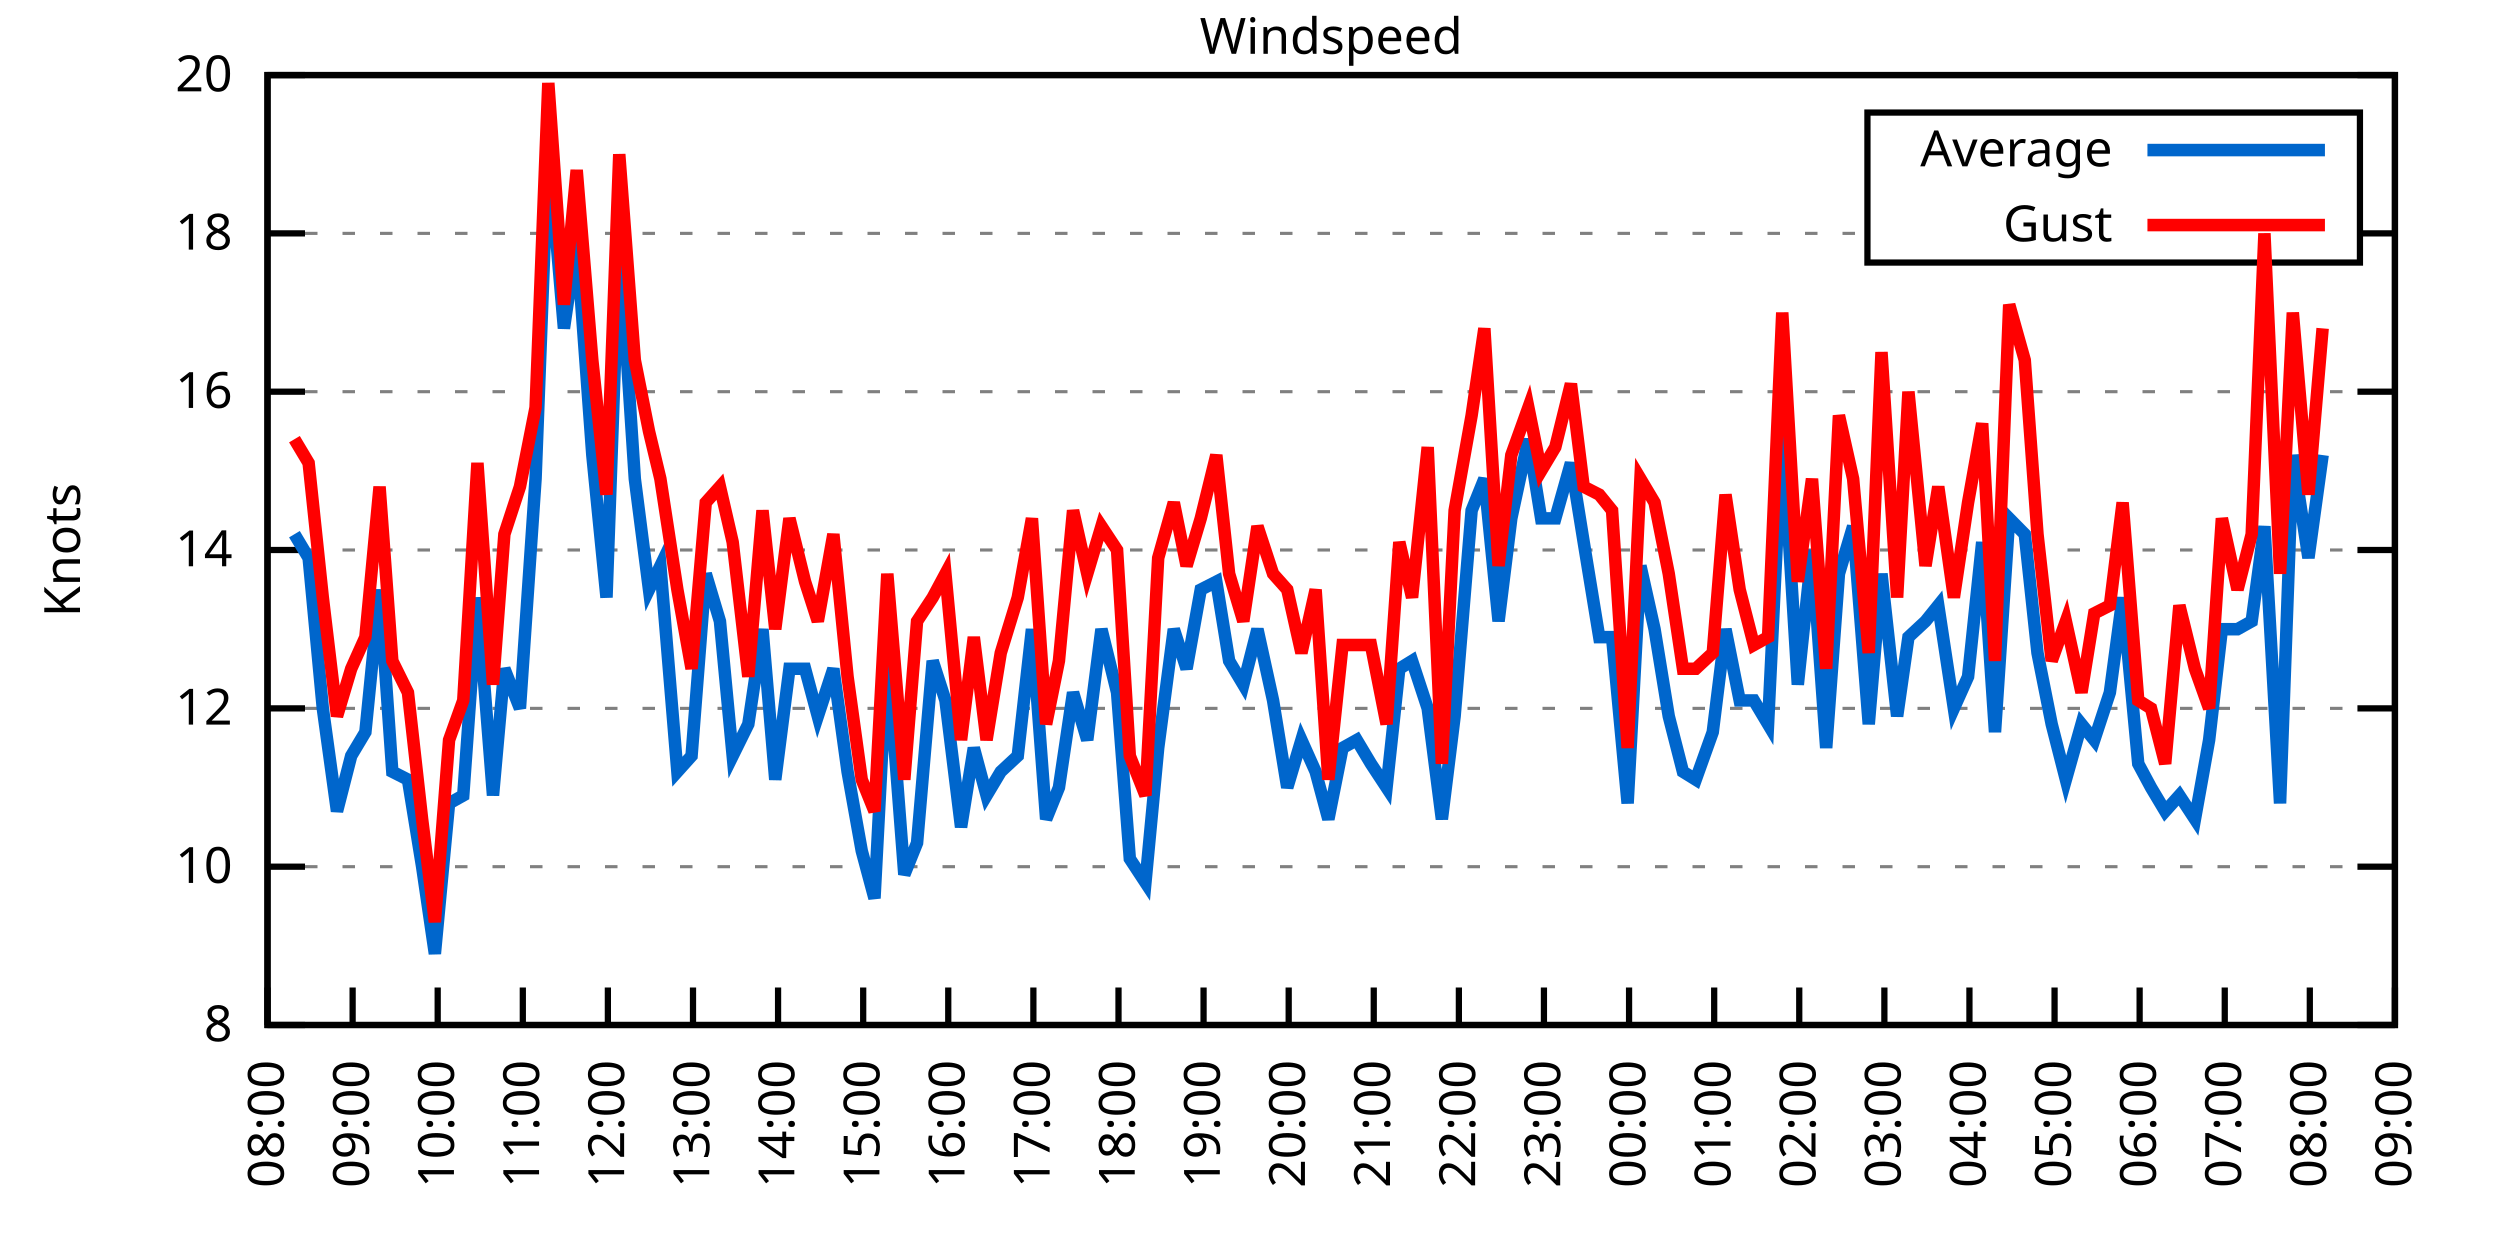
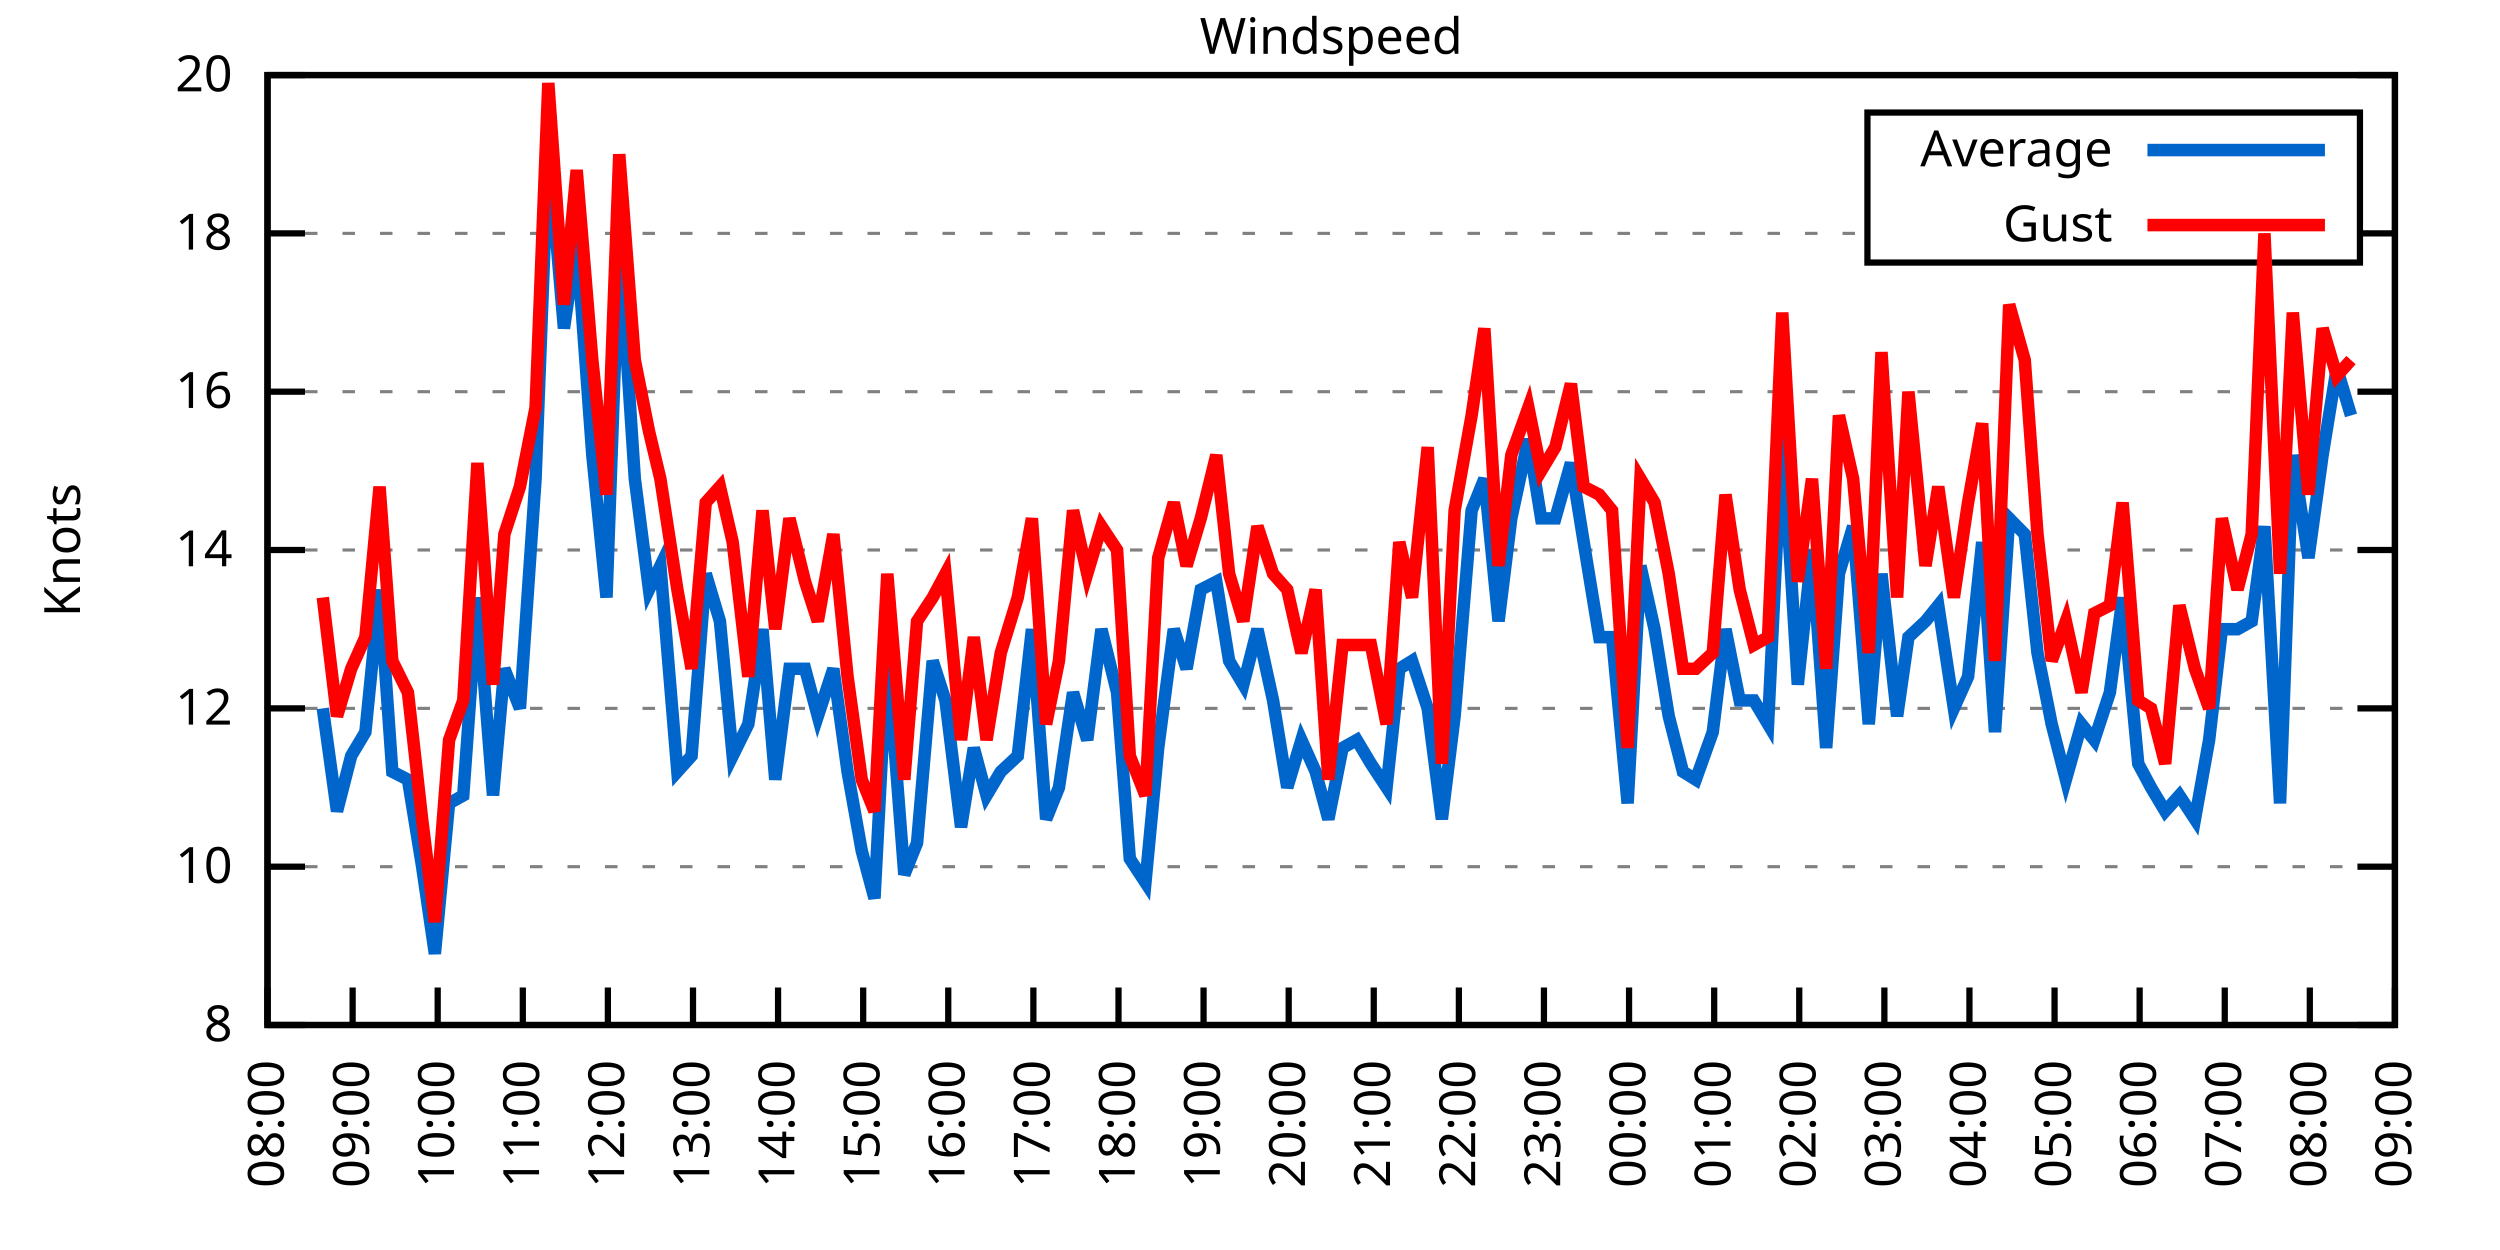
<svg xmlns="http://www.w3.org/2000/svg" xmlns:xlink="http://www.w3.org/1999/xlink" width="400" height="200" viewBox="0 0 400 200">
  <g id="gnuplot_canvas">
    <rect x="0" y="0" width="400" height="200" fill="none" />
    <defs>
      <circle id="gpDot" r="0.5" stroke-width="0.5" stroke="currentColor" />
      <path id="gpPt0" stroke-width="0.333" stroke="currentColor" d="M-1,0 h2 M0,-1 v2" />
      <path id="gpPt1" stroke-width="0.333" stroke="currentColor" d="M-1,-1 L1,1 M1,-1 L-1,1" />
      <path id="gpPt2" stroke-width="0.333" stroke="currentColor" d="M-1,0 L1,0 M0,-1 L0,1 M-1,-1 L1,1 M-1,1 L1,-1" />
      <rect id="gpPt3" stroke-width="0.333" stroke="currentColor" x="-1" y="-1" width="2" height="2" />
      <rect id="gpPt4" stroke-width="0.333" stroke="currentColor" fill="currentColor" x="-1" y="-1" width="2" height="2" />
      <circle id="gpPt5" stroke-width="0.333" stroke="currentColor" cx="0" cy="0" r="1" />
      <use xlink:href="#gpPt5" id="gpPt6" fill="currentColor" stroke="none" />
      <path id="gpPt7" stroke-width="0.333" stroke="currentColor" d="M0,-1.33 L-1.33,0.67 L1.33,0.67 z" />
      <use xlink:href="#gpPt7" id="gpPt8" fill="currentColor" stroke="none" />
      <use xlink:href="#gpPt7" id="gpPt9" stroke="currentColor" transform="rotate(180)" />
      <use xlink:href="#gpPt9" id="gpPt10" fill="currentColor" stroke="none" />
      <use xlink:href="#gpPt3" id="gpPt11" stroke="currentColor" transform="rotate(45)" />
      <use xlink:href="#gpPt11" id="gpPt12" fill="currentColor" stroke="none" />
      <path id="gpPt13" stroke-width="0.333" stroke="currentColor" d="M0,1.330 L1.265,0.411 L0.782,-1.067 L-0.782,-1.076 L-1.265,0.411 z" />
      <use xlink:href="#gpPt13" id="gpPt14" fill="currentColor" stroke="none" />
      <filter id="textbox" filterUnits="objectBoundingBox" x="0" y="0" height="1" width="1">
        <feFlood flood-color="white" flood-opacity="1" result="bgnd" />
        <feComposite in="SourceGraphic" in2="bgnd" operator="atop" />
      </filter>
      <filter id="greybox" filterUnits="objectBoundingBox" x="0" y="0" height="1" width="1">
        <feFlood flood-color="lightgrey" flood-opacity="1" result="grey" />
        <feComposite in="SourceGraphic" in2="grey" operator="atop" />
      </filter>
    </defs>
    <g fill="none" color="white" stroke="currentColor" stroke-width="1.00" stroke-linecap="butt" stroke-linejoin="miter">
</g>
    <g fill="none" color="black" stroke="currentColor" stroke-width="1.00" stroke-linecap="butt" stroke-linejoin="miter">
      <g stroke="none" shape-rendering="crispEdges">
        <polygon fill="rgb(255, 255, 255)" points="42.80,164.00 383.18,164.00 383.18,12.02 42.80,12.02 " />
      </g>
    </g>
    <g fill="none" color="black" stroke="currentColor" stroke-width="1.00" stroke-linecap="butt" stroke-linejoin="miter">
</g>
    <g fill="none" color="black" stroke="black" stroke-width="0.50" stroke-linecap="butt" stroke-linejoin="miter">
</g>
    <g fill="none" color="gray" stroke="currentColor" stroke-width="0.50" stroke-linecap="butt" stroke-linejoin="miter">
      <path stroke="gray" stroke-dasharray="2,4" class="gridline" d="M42.80,164.00 L383.19,164.00  " />
    </g>
    <g fill="none" color="gray" stroke="gray" stroke-width="1.00" stroke-linecap="butt" stroke-linejoin="miter">
</g>
    <g fill="none" color="black" stroke="currentColor" stroke-width="1.00" stroke-linecap="butt" stroke-linejoin="miter">
      <path stroke="black" d="M42.80,164.00 L48.80,164.00 M383.19,164.00 L377.19,164.00  " />
      <g transform="translate(37.20,166.60)" stroke="none" fill="black" font-family="Sans" font-size="8.00" text-anchor="end">
        <text>
          <tspan font-family="Sans"> 8</tspan>
        </text>
      </g>
    </g>
    <g fill="none" color="black" stroke="currentColor" stroke-width="1.00" stroke-linecap="butt" stroke-linejoin="miter">
</g>
    <g fill="none" color="black" stroke="black" stroke-width="0.50" stroke-linecap="butt" stroke-linejoin="miter">
</g>
    <g fill="none" color="gray" stroke="currentColor" stroke-width="0.50" stroke-linecap="butt" stroke-linejoin="miter">
      <path stroke="gray" stroke-dasharray="2,4" class="gridline" d="M42.80,138.67 L383.19,138.67  " />
    </g>
    <g fill="none" color="gray" stroke="gray" stroke-width="1.00" stroke-linecap="butt" stroke-linejoin="miter">
</g>
    <g fill="none" color="black" stroke="currentColor" stroke-width="1.00" stroke-linecap="butt" stroke-linejoin="miter">
      <path stroke="black" d="M42.80,138.67 L48.80,138.67 M383.19,138.67 L377.19,138.67  " />
      <g transform="translate(37.20,141.27)" stroke="none" fill="black" font-family="Sans" font-size="8.00" text-anchor="end">
        <text>
          <tspan font-family="Sans"> 10</tspan>
        </text>
      </g>
    </g>
    <g fill="none" color="black" stroke="currentColor" stroke-width="1.00" stroke-linecap="butt" stroke-linejoin="miter">
</g>
    <g fill="none" color="black" stroke="black" stroke-width="0.50" stroke-linecap="butt" stroke-linejoin="miter">
</g>
    <g fill="none" color="gray" stroke="currentColor" stroke-width="0.50" stroke-linecap="butt" stroke-linejoin="miter">
      <path stroke="gray" stroke-dasharray="2,4" class="gridline" d="M42.80,113.34 L383.19,113.34  " />
    </g>
    <g fill="none" color="gray" stroke="gray" stroke-width="1.00" stroke-linecap="butt" stroke-linejoin="miter">
</g>
    <g fill="none" color="black" stroke="currentColor" stroke-width="1.00" stroke-linecap="butt" stroke-linejoin="miter">
      <path stroke="black" d="M42.80,113.34 L48.80,113.34 M383.19,113.34 L377.19,113.34  " />
      <g transform="translate(37.20,115.94)" stroke="none" fill="black" font-family="Sans" font-size="8.00" text-anchor="end">
        <text>
          <tspan font-family="Sans"> 12</tspan>
        </text>
      </g>
    </g>
    <g fill="none" color="black" stroke="currentColor" stroke-width="1.00" stroke-linecap="butt" stroke-linejoin="miter">
</g>
    <g fill="none" color="black" stroke="black" stroke-width="0.50" stroke-linecap="butt" stroke-linejoin="miter">
</g>
    <g fill="none" color="gray" stroke="currentColor" stroke-width="0.50" stroke-linecap="butt" stroke-linejoin="miter">
      <path stroke="gray" stroke-dasharray="2,4" class="gridline" d="M42.80,88.00 L383.19,88.00  " />
    </g>
    <g fill="none" color="gray" stroke="gray" stroke-width="1.00" stroke-linecap="butt" stroke-linejoin="miter">
</g>
    <g fill="none" color="black" stroke="currentColor" stroke-width="1.00" stroke-linecap="butt" stroke-linejoin="miter">
      <path stroke="black" d="M42.80,88.00 L48.80,88.00 M383.19,88.00 L377.19,88.00  " />
      <g transform="translate(37.20,90.60)" stroke="none" fill="black" font-family="Sans" font-size="8.00" text-anchor="end">
        <text>
          <tspan font-family="Sans"> 14</tspan>
        </text>
      </g>
    </g>
    <g fill="none" color="black" stroke="currentColor" stroke-width="1.00" stroke-linecap="butt" stroke-linejoin="miter">
</g>
    <g fill="none" color="black" stroke="black" stroke-width="0.50" stroke-linecap="butt" stroke-linejoin="miter">
</g>
    <g fill="none" color="gray" stroke="currentColor" stroke-width="0.50" stroke-linecap="butt" stroke-linejoin="miter">
      <path stroke="gray" stroke-dasharray="2,4" class="gridline" d="M42.80,62.67 L383.19,62.67  " />
    </g>
    <g fill="none" color="gray" stroke="gray" stroke-width="1.00" stroke-linecap="butt" stroke-linejoin="miter">
</g>
    <g fill="none" color="black" stroke="currentColor" stroke-width="1.00" stroke-linecap="butt" stroke-linejoin="miter">
      <path stroke="black" d="M42.80,62.67 L48.80,62.67 M383.19,62.67 L377.19,62.67  " />
      <g transform="translate(37.20,65.27)" stroke="none" fill="black" font-family="Sans" font-size="8.00" text-anchor="end">
        <text>
          <tspan font-family="Sans"> 16</tspan>
        </text>
      </g>
    </g>
    <g fill="none" color="black" stroke="currentColor" stroke-width="1.00" stroke-linecap="butt" stroke-linejoin="miter">
</g>
    <g fill="none" color="black" stroke="black" stroke-width="0.50" stroke-linecap="butt" stroke-linejoin="miter">
</g>
    <g fill="none" color="gray" stroke="currentColor" stroke-width="0.50" stroke-linecap="butt" stroke-linejoin="miter">
      <path stroke="gray" stroke-dasharray="2,4" class="gridline" d="M42.80,37.34 L298.79,37.34 M377.59,37.34 L383.19,37.34  " />
    </g>
    <g fill="none" color="gray" stroke="gray" stroke-width="1.00" stroke-linecap="butt" stroke-linejoin="miter">
</g>
    <g fill="none" color="black" stroke="currentColor" stroke-width="1.00" stroke-linecap="butt" stroke-linejoin="miter">
      <path stroke="black" d="M42.80,37.34 L48.80,37.34 M383.19,37.34 L377.19,37.34  " />
      <g transform="translate(37.20,39.94)" stroke="none" fill="black" font-family="Sans" font-size="8.00" text-anchor="end">
        <text>
          <tspan font-family="Sans"> 18</tspan>
        </text>
      </g>
    </g>
    <g fill="none" color="black" stroke="currentColor" stroke-width="1.00" stroke-linecap="butt" stroke-linejoin="miter">
</g>
    <g fill="none" color="black" stroke="black" stroke-width="0.50" stroke-linecap="butt" stroke-linejoin="miter">
</g>
    <g fill="none" color="gray" stroke="currentColor" stroke-width="0.50" stroke-linecap="butt" stroke-linejoin="miter">
      <path stroke="gray" stroke-dasharray="2,4" class="gridline" d="M42.80,12.01 L383.19,12.01  " />
    </g>
    <g fill="none" color="gray" stroke="gray" stroke-width="1.00" stroke-linecap="butt" stroke-linejoin="miter">
</g>
    <g fill="none" color="black" stroke="currentColor" stroke-width="1.00" stroke-linecap="butt" stroke-linejoin="miter">
      <path stroke="black" d="M42.80,12.01 L48.80,12.01 M383.19,12.01 L377.19,12.01  " />
      <g transform="translate(37.20,14.61)" stroke="none" fill="black" font-family="Sans" font-size="8.00" text-anchor="end">
        <text>
          <tspan font-family="Sans"> 20</tspan>
        </text>
      </g>
    </g>
    <g fill="none" color="black" stroke="currentColor" stroke-width="1.00" stroke-linecap="butt" stroke-linejoin="miter">
      <path stroke="black" d="M42.80,164.00 L42.80,158.00  " />
      <g transform="translate(45.40,169.60) rotate(270.00)" stroke="none" fill="black" font-family="Sans" font-size="8.00" text-anchor="end">
        <text>
          <tspan font-family="Sans">08:00</tspan>
        </text>
      </g>
    </g>
    <g fill="none" color="black" stroke="currentColor" stroke-width="1.00" stroke-linecap="butt" stroke-linejoin="miter">
      <path stroke="black" d="M56.42,164.00 L56.42,158.00  " />
      <g transform="translate(59.02,169.60) rotate(270.00)" stroke="none" fill="black" font-family="Sans" font-size="8.00" text-anchor="end">
        <text>
          <tspan font-family="Sans">09:00</tspan>
        </text>
      </g>
    </g>
    <g fill="none" color="black" stroke="currentColor" stroke-width="1.00" stroke-linecap="butt" stroke-linejoin="miter">
      <path stroke="black" d="M70.03,164.00 L70.03,158.00  " />
      <g transform="translate(72.63,169.60) rotate(270.00)" stroke="none" fill="black" font-family="Sans" font-size="8.00" text-anchor="end">
        <text>
          <tspan font-family="Sans">10:00</tspan>
        </text>
      </g>
    </g>
    <g fill="none" color="black" stroke="currentColor" stroke-width="1.00" stroke-linecap="butt" stroke-linejoin="miter">
      <path stroke="black" d="M83.65,164.00 L83.65,158.00  " />
      <g transform="translate(86.25,169.60) rotate(270.00)" stroke="none" fill="black" font-family="Sans" font-size="8.00" text-anchor="end">
        <text>
          <tspan font-family="Sans">11:00</tspan>
        </text>
      </g>
    </g>
    <g fill="none" color="black" stroke="currentColor" stroke-width="1.00" stroke-linecap="butt" stroke-linejoin="miter">
      <path stroke="black" d="M97.26,164.00 L97.26,158.00  " />
      <g transform="translate(99.86,169.60) rotate(270.00)" stroke="none" fill="black" font-family="Sans" font-size="8.00" text-anchor="end">
        <text>
          <tspan font-family="Sans">12:00</tspan>
        </text>
      </g>
    </g>
    <g fill="none" color="black" stroke="currentColor" stroke-width="1.00" stroke-linecap="butt" stroke-linejoin="miter">
      <path stroke="black" d="M110.88,164.00 L110.88,158.00  " />
      <g transform="translate(113.48,169.60) rotate(270.00)" stroke="none" fill="black" font-family="Sans" font-size="8.00" text-anchor="end">
        <text>
          <tspan font-family="Sans">13:00</tspan>
        </text>
      </g>
    </g>
    <g fill="none" color="black" stroke="currentColor" stroke-width="1.00" stroke-linecap="butt" stroke-linejoin="miter">
      <path stroke="black" d="M124.49,164.00 L124.49,158.00  " />
      <g transform="translate(127.09,169.60) rotate(270.00)" stroke="none" fill="black" font-family="Sans" font-size="8.00" text-anchor="end">
        <text>
          <tspan font-family="Sans">14:00</tspan>
        </text>
      </g>
    </g>
    <g fill="none" color="black" stroke="currentColor" stroke-width="1.00" stroke-linecap="butt" stroke-linejoin="miter">
      <path stroke="black" d="M138.11,164.00 L138.11,158.00  " />
      <g transform="translate(140.71,169.60) rotate(270.00)" stroke="none" fill="black" font-family="Sans" font-size="8.00" text-anchor="end">
        <text>
          <tspan font-family="Sans">15:00</tspan>
        </text>
      </g>
    </g>
    <g fill="none" color="black" stroke="currentColor" stroke-width="1.00" stroke-linecap="butt" stroke-linejoin="miter">
      <path stroke="black" d="M151.72,164.00 L151.72,158.00  " />
      <g transform="translate(154.32,169.60) rotate(270.00)" stroke="none" fill="black" font-family="Sans" font-size="8.00" text-anchor="end">
        <text>
          <tspan font-family="Sans">16:00</tspan>
        </text>
      </g>
    </g>
    <g fill="none" color="black" stroke="currentColor" stroke-width="1.00" stroke-linecap="butt" stroke-linejoin="miter">
      <path stroke="black" d="M165.34,164.00 L165.34,158.00  " />
      <g transform="translate(167.94,169.60) rotate(270.00)" stroke="none" fill="black" font-family="Sans" font-size="8.00" text-anchor="end">
        <text>
          <tspan font-family="Sans">17:00</tspan>
        </text>
      </g>
    </g>
    <g fill="none" color="black" stroke="currentColor" stroke-width="1.00" stroke-linecap="butt" stroke-linejoin="miter">
      <path stroke="black" d="M178.96,164.00 L178.96,158.00  " />
      <g transform="translate(181.56,169.60) rotate(270.00)" stroke="none" fill="black" font-family="Sans" font-size="8.00" text-anchor="end">
        <text>
          <tspan font-family="Sans">18:00</tspan>
        </text>
      </g>
    </g>
    <g fill="none" color="black" stroke="currentColor" stroke-width="1.00" stroke-linecap="butt" stroke-linejoin="miter">
      <path stroke="black" d="M192.57,164.00 L192.57,158.00  " />
      <g transform="translate(195.17,169.60) rotate(270.00)" stroke="none" fill="black" font-family="Sans" font-size="8.00" text-anchor="end">
        <text>
          <tspan font-family="Sans">19:00</tspan>
        </text>
      </g>
    </g>
    <g fill="none" color="black" stroke="currentColor" stroke-width="1.00" stroke-linecap="butt" stroke-linejoin="miter">
      <path stroke="black" d="M206.19,164.00 L206.19,158.00  " />
      <g transform="translate(208.79,169.60) rotate(270.00)" stroke="none" fill="black" font-family="Sans" font-size="8.00" text-anchor="end">
        <text>
          <tspan font-family="Sans">20:00</tspan>
        </text>
      </g>
    </g>
    <g fill="none" color="black" stroke="currentColor" stroke-width="1.00" stroke-linecap="butt" stroke-linejoin="miter">
      <path stroke="black" d="M219.80,164.00 L219.80,158.00  " />
      <g transform="translate(222.40,169.60) rotate(270.00)" stroke="none" fill="black" font-family="Sans" font-size="8.00" text-anchor="end">
        <text>
          <tspan font-family="Sans">21:00</tspan>
        </text>
      </g>
    </g>
    <g fill="none" color="black" stroke="currentColor" stroke-width="1.00" stroke-linecap="butt" stroke-linejoin="miter">
      <path stroke="black" d="M233.42,164.00 L233.42,158.00  " />
      <g transform="translate(236.02,169.60) rotate(270.00)" stroke="none" fill="black" font-family="Sans" font-size="8.00" text-anchor="end">
        <text>
          <tspan font-family="Sans">22:00</tspan>
        </text>
      </g>
    </g>
    <g fill="none" color="black" stroke="currentColor" stroke-width="1.00" stroke-linecap="butt" stroke-linejoin="miter">
      <path stroke="black" d="M247.03,164.00 L247.03,158.00  " />
      <g transform="translate(249.63,169.60) rotate(270.00)" stroke="none" fill="black" font-family="Sans" font-size="8.00" text-anchor="end">
        <text>
          <tspan font-family="Sans">23:00</tspan>
        </text>
      </g>
    </g>
    <g fill="none" color="black" stroke="currentColor" stroke-width="1.00" stroke-linecap="butt" stroke-linejoin="miter">
      <path stroke="black" d="M260.65,164.00 L260.65,158.00  " />
      <g transform="translate(263.25,169.60) rotate(270.00)" stroke="none" fill="black" font-family="Sans" font-size="8.00" text-anchor="end">
        <text>
          <tspan font-family="Sans">00:00</tspan>
        </text>
      </g>
    </g>
    <g fill="none" color="black" stroke="currentColor" stroke-width="1.00" stroke-linecap="butt" stroke-linejoin="miter">
      <path stroke="black" d="M274.27,164.00 L274.27,158.00  " />
      <g transform="translate(276.87,169.60) rotate(270.00)" stroke="none" fill="black" font-family="Sans" font-size="8.00" text-anchor="end">
        <text>
          <tspan font-family="Sans">01:00</tspan>
        </text>
      </g>
    </g>
    <g fill="none" color="black" stroke="currentColor" stroke-width="1.00" stroke-linecap="butt" stroke-linejoin="miter">
      <path stroke="black" d="M287.88,164.00 L287.88,158.00  " />
      <g transform="translate(290.48,169.60) rotate(270.00)" stroke="none" fill="black" font-family="Sans" font-size="8.00" text-anchor="end">
        <text>
          <tspan font-family="Sans">02:00</tspan>
        </text>
      </g>
    </g>
    <g fill="none" color="black" stroke="currentColor" stroke-width="1.00" stroke-linecap="butt" stroke-linejoin="miter">
      <path stroke="black" d="M301.50,164.00 L301.50,158.00  " />
      <g transform="translate(304.10,169.60) rotate(270.00)" stroke="none" fill="black" font-family="Sans" font-size="8.00" text-anchor="end">
        <text>
          <tspan font-family="Sans">03:00</tspan>
        </text>
      </g>
    </g>
    <g fill="none" color="black" stroke="currentColor" stroke-width="1.00" stroke-linecap="butt" stroke-linejoin="miter">
      <path stroke="black" d="M315.11,164.00 L315.11,158.00  " />
      <g transform="translate(317.71,169.60) rotate(270.00)" stroke="none" fill="black" font-family="Sans" font-size="8.00" text-anchor="end">
        <text>
          <tspan font-family="Sans">04:00</tspan>
        </text>
      </g>
    </g>
    <g fill="none" color="black" stroke="currentColor" stroke-width="1.00" stroke-linecap="butt" stroke-linejoin="miter">
      <path stroke="black" d="M328.73,164.00 L328.73,158.00  " />
      <g transform="translate(331.33,169.60) rotate(270.00)" stroke="none" fill="black" font-family="Sans" font-size="8.00" text-anchor="end">
        <text>
          <tspan font-family="Sans">05:00</tspan>
        </text>
      </g>
    </g>
    <g fill="none" color="black" stroke="currentColor" stroke-width="1.00" stroke-linecap="butt" stroke-linejoin="miter">
      <path stroke="black" d="M342.34,164.00 L342.34,158.00  " />
      <g transform="translate(344.94,169.60) rotate(270.00)" stroke="none" fill="black" font-family="Sans" font-size="8.00" text-anchor="end">
        <text>
          <tspan font-family="Sans">06:00</tspan>
        </text>
      </g>
    </g>
    <g fill="none" color="black" stroke="currentColor" stroke-width="1.00" stroke-linecap="butt" stroke-linejoin="miter">
      <path stroke="black" d="M355.96,164.00 L355.96,158.00  " />
      <g transform="translate(358.56,169.60) rotate(270.00)" stroke="none" fill="black" font-family="Sans" font-size="8.00" text-anchor="end">
        <text>
          <tspan font-family="Sans">07:00</tspan>
        </text>
      </g>
    </g>
    <g fill="none" color="black" stroke="currentColor" stroke-width="1.00" stroke-linecap="butt" stroke-linejoin="miter">
      <path stroke="black" d="M369.57,164.00 L369.57,158.00  " />
      <g transform="translate(372.17,169.60) rotate(270.00)" stroke="none" fill="black" font-family="Sans" font-size="8.00" text-anchor="end">
        <text>
          <tspan font-family="Sans">08:00</tspan>
        </text>
      </g>
    </g>
    <g fill="none" color="black" stroke="currentColor" stroke-width="1.00" stroke-linecap="butt" stroke-linejoin="miter">
      <path stroke="black" d="M383.19,164.00 L383.19,158.00  " />
      <g transform="translate(385.79,169.60) rotate(270.00)" stroke="none" fill="black" font-family="Sans" font-size="8.00" text-anchor="end">
        <text>
          <tspan font-family="Sans">09:00</tspan>
        </text>
      </g>
    </g>
    <g fill="none" color="black" stroke="currentColor" stroke-width="1.00" stroke-linecap="butt" stroke-linejoin="miter">
</g>
    <g fill="none" color="black" stroke="currentColor" stroke-width="1.00" stroke-linecap="butt" stroke-linejoin="miter">
      <path stroke="black" d="M42.80,12.01 L42.80,164.00 L383.19,164.00 L383.19,12.01 L42.80,12.01 Z  " />
    </g>
    <g fill="none" color="black" stroke="currentColor" stroke-width="1.00" stroke-linecap="butt" stroke-linejoin="miter">
</g>
    <g fill="none" color="black" stroke="currentColor" stroke-width="1.00" stroke-linecap="butt" stroke-linejoin="miter">
      <path stroke="black" d="M298.79,42.01 L298.79,18.01 L377.59,18.01 L377.59,42.01 L298.79,42.01 Z  " />
    </g>
    <g id="Windspeed_plot_1">
      <g fill="none" color="white" stroke="black" stroke-width="2.00" stroke-linecap="butt" stroke-linejoin="miter">
</g>
      <g fill="none" color="black" stroke="currentColor" stroke-width="2.00" stroke-linecap="butt" stroke-linejoin="miter">
        <g transform="translate(337.99,26.61)" stroke="none" fill="black" font-family="Sans" font-size="8.00" text-anchor="end">
          <text>
            <tspan font-family="Sans">Average</tspan>
          </text>
        </g>
      </g>
      <g fill="none" color="black" stroke="currentColor" stroke-width="2.00" stroke-linecap="butt" stroke-linejoin="miter">
-         <path stroke="rgb(  0, 102, 204)" d="M343.59,24.01 L371.99,24.01 M47.11,85.47 L49.38,89.27 L51.65,113.34 L53.92,129.80 L56.19,120.94 L58.46,117.14   L60.73,94.34 L62.77,123.47 L65.27,124.74 L67.54,138.67 L69.58,152.60 L71.85,128.54 L74.12,127.27 L76.39,95.60   L78.88,127.27 L80.70,107.00 L83.19,113.34 L85.69,76.61 L87.73,23.41 L90.23,52.54 L92.27,38.61 L94.77,72.81   L97.04,95.60 L99.08,38.61 L101.57,76.61 L103.84,94.34 L105.66,90.54 L108.38,123.47 L110.65,120.94 L112.92,91.80   L115.19,99.40 L117.23,120.94 L119.73,115.87 L122.00,100.67 L124.04,124.74 L126.31,107.00 L128.81,107.00 L130.85,114.60   L133.34,107.00 L135.61,123.47 L137.88,136.14 L139.92,143.73 L141.97,104.47 L144.69,139.93 L146.73,134.87 L149.23,105.74   L151.27,112.07 L153.77,132.34 L155.81,119.67 L157.85,127.27 L160.12,123.47 L162.84,120.94 L165.11,100.67 L167.38,131.07   L169.43,126.00 L171.69,110.80 L173.96,118.40 L176.23,100.67 L178.73,110.80 L180.77,137.40 L183.27,141.20 L185.31,119.67   L187.81,100.67 L189.85,107.00 L192.12,94.34 L194.61,93.07 L196.66,105.74 L198.93,109.54 L201.19,100.67 L203.69,112.07   L205.96,126.00 L208.23,118.40 L210.50,123.47 L212.54,131.07 L214.81,119.67 L217.08,118.40 L219.35,122.20 L221.85,126.00   L223.89,107.00 L225.93,105.74 L228.43,113.34 L230.70,131.07 L232.74,114.60 L235.46,81.67 L237.50,76.61 L239.77,99.40   L241.81,82.94 L244.54,70.27 L246.58,82.94 L248.85,82.94 L251.35,74.07 L253.39,86.74 L255.88,101.94 L257.93,101.94   L260.42,128.54 L262.47,90.54 L264.73,100.67 L267.00,114.60 L269.27,123.47 L271.32,124.74 L274.04,117.14 L276.08,100.67   L278.35,112.07 L280.62,112.07 L282.89,115.87 L285.16,69.01 L287.65,109.54 L289.92,88.00 L292.19,119.67 L294.23,91.80   L296.50,84.21 L299.00,115.87 L301.04,91.80 L303.54,114.60 L305.35,101.94 L308.08,99.40 L310.12,96.87 L312.62,113.34   L314.89,108.27 L317.15,86.74 L319.20,117.14 L321.47,82.94 L323.96,85.47 L326.00,104.47 L328.27,115.87 L330.54,124.74   L333.04,115.87 L335.08,118.40 L337.58,110.80 L339.62,95.60 L342.12,122.20 L344.16,126.00 L346.43,129.80 L348.70,127.27   L351.19,131.07 L353.46,118.40 L355.50,100.67 L358.00,100.67 L360.27,99.40 L362.31,84.21 L364.81,128.54 L366.85,72.81   L369.35,89.27 L371.62,72.81  " />
+         <path stroke="rgb(  0, 102, 204)" d="M343.59,24.01 L371.99,24.01 M51.65,113.34 L53.92,129.80 L56.19,120.94 L58.46,117.14 L60.73,94.34 L62.77,123.47   L65.27,124.74 L67.54,138.67 L69.58,152.60 L71.85,128.54 L74.12,127.27 L76.39,95.60 L78.88,127.27 L80.70,107.00   L83.19,113.34 L85.69,76.61 L87.73,23.41 L90.23,52.54 L92.27,38.61 L94.77,72.81 L97.04,95.60 L99.08,38.61   L101.57,76.61 L103.84,94.34 L105.66,90.54 L108.38,123.47 L110.65,120.94 L112.92,91.80 L115.19,99.40 L117.23,120.94   L119.73,115.87 L122.00,100.67 L124.04,124.74 L126.31,107.00 L128.81,107.00 L130.85,114.60 L133.34,107.00 L135.61,123.47   L137.88,136.14 L139.92,143.73 L141.97,104.47 L144.69,139.93 L146.73,134.87 L149.23,105.74 L151.27,112.07 L153.77,132.34   L155.81,119.67 L157.85,127.27 L160.12,123.47 L162.84,120.94 L165.11,100.67 L167.38,131.07 L169.43,126.00 L171.69,110.80   L173.96,118.40 L176.23,100.67 L178.73,110.80 L180.77,137.40 L183.27,141.20 L185.31,119.67 L187.81,100.67 L189.85,107.00   L192.12,94.34 L194.61,93.07 L196.66,105.74 L198.93,109.54 L201.19,100.67 L203.69,112.07 L205.96,126.00 L208.23,118.40   L210.50,123.47 L212.54,131.07 L214.81,119.67 L217.08,118.40 L219.35,122.20 L221.85,126.00 L223.89,107.00 L225.93,105.74   L228.43,113.34 L230.70,131.07 L232.74,114.60 L235.46,81.67 L237.50,76.61 L239.77,99.40 L241.81,82.94 L244.54,70.27   L246.58,82.94 L248.85,82.94 L251.35,74.07 L253.39,86.74 L255.88,101.94 L257.93,101.94 L260.42,128.54 L262.47,90.54   L264.73,100.67 L267.00,114.60 L269.27,123.47 L271.32,124.74 L274.04,117.14 L276.08,100.67 L278.35,112.07 L280.62,112.07   L282.89,115.87 L285.16,69.01 L287.65,109.54 L289.92,88.00 L292.19,119.67 L294.23,91.80 L296.50,84.21 L299.00,115.87   L301.04,91.80 L303.54,114.60 L305.35,101.94 L308.08,99.40 L310.12,96.87 L312.62,113.34 L314.89,108.27 L317.15,86.74   L319.20,117.14 L321.47,82.94 L323.96,85.47 L326.00,104.47 L328.27,115.87 L330.54,124.74 L333.04,115.87 L335.08,118.40   L337.58,110.80 L339.62,95.60 L342.12,122.20 L344.16,126.00 L346.43,129.80 L348.70,127.27 L351.19,131.07 L353.46,118.40   L355.50,100.67 L358.00,100.67 L360.27,99.40 L362.31,84.21 L364.81,128.54 L366.85,72.81 L369.35,89.27 L371.62,72.81   L373.89,58.87 L376.16,66.47  " />
      </g>
    </g>
    <g id="Windspeed_plot_2">
      <g fill="none" color="black" stroke="currentColor" stroke-width="2.00" stroke-linecap="butt" stroke-linejoin="miter">
        <g transform="translate(337.99,38.61)" stroke="none" fill="black" font-family="Sans" font-size="8.00" text-anchor="end">
          <text>
            <tspan font-family="Sans">Gust</tspan>
          </text>
        </g>
      </g>
      <g fill="none" color="black" stroke="currentColor" stroke-width="2.00" stroke-linecap="butt" stroke-linejoin="miter">
-         <path stroke="rgb(255,   0,   0)" d="M343.59,36.01 L371.99,36.01 M47.11,70.27 L49.38,74.07 L51.65,95.60 L53.92,114.60 L56.19,107.00 L58.46,101.94   L60.73,77.87 L62.77,105.74 L65.27,110.80 L67.54,131.07 L69.58,147.53 L71.85,118.40 L74.12,112.07 L76.39,74.07   L78.88,109.54 L80.70,85.47 L83.19,77.87 L85.69,65.21 L87.73,13.28 L90.23,48.74 L92.27,27.21 L94.77,57.61   L97.04,79.14 L99.08,24.68 L101.57,57.61 L103.84,69.01 L105.66,76.61 L108.38,94.34 L110.65,107.00 L112.92,80.41   L115.19,77.87 L117.23,86.74 L119.73,108.27 L122.00,81.67 L124.04,100.67 L126.31,82.94 L128.81,93.07 L130.85,99.40   L133.34,85.47 L135.61,108.27 L137.88,124.74 L139.92,129.80 L141.97,91.80 L144.69,124.74 L146.73,99.40 L149.23,95.60   L151.27,91.80 L153.77,118.40 L155.81,101.94 L157.85,118.40 L160.12,104.47 L162.84,95.60 L165.11,82.94 L167.38,115.87   L169.43,105.74 L171.69,81.67 L173.96,91.80 L176.23,84.21 L178.73,88.00 L180.77,120.94 L183.27,127.27 L185.31,89.27   L187.81,80.41 L189.85,90.54 L192.12,82.94 L194.61,72.81 L196.66,91.80 L198.93,99.40 L201.19,84.21 L203.69,91.80   L205.96,94.34 L208.23,104.47 L210.50,94.34 L212.54,124.74 L214.81,103.20 L217.08,103.20 L219.35,103.20 L221.85,115.87   L223.89,86.74 L225.93,95.60 L228.43,71.54 L230.70,122.20 L232.74,81.67 L235.46,66.47 L237.50,52.54 L239.77,90.54   L241.81,72.81 L244.54,65.21 L246.58,75.34 L248.85,71.54 L251.35,61.41 L253.39,77.87 L255.88,79.14 L257.93,81.67   L260.42,119.67 L262.47,76.61 L264.73,80.41 L267.00,91.80 L269.27,107.00 L271.32,107.00 L274.04,104.47 L276.08,79.14   L278.35,94.34 L280.62,103.20 L282.89,101.94 L285.16,50.01 L287.65,93.07 L289.92,76.61 L292.19,107.00 L294.23,66.47   L296.50,76.61 L299.00,104.47 L301.04,56.34 L303.54,95.60 L305.35,62.67 L308.08,90.54 L310.12,77.87 L312.62,95.60   L314.89,80.41 L317.15,67.74 L319.20,105.74 L321.47,48.74 L323.96,57.61 L326.00,85.47 L328.27,105.74 L330.54,99.40   L333.04,110.80 L335.08,98.14 L337.58,96.87 L339.62,80.41 L342.12,112.07 L344.16,113.34 L346.43,122.20 L348.70,96.87   L351.19,107.00 L353.46,113.34 L355.50,82.94 L358.00,94.34 L360.27,85.47 L362.31,37.34 L364.81,91.80 L366.85,50.01   L369.35,79.14 L371.62,52.54  " />
+         <path stroke="rgb(255,   0,   0)" d="M343.59,36.01 L371.99,36.01 M51.65,95.60 L53.92,114.60 L56.19,107.00 L58.46,101.94 L60.73,77.87 L62.77,105.74   L65.27,110.80 L67.54,131.07 L69.58,147.53 L71.85,118.40 L74.12,112.07 L76.39,74.07 L78.88,109.54 L80.70,85.47   L83.19,77.87 L85.69,65.21 L87.73,13.28 L90.23,48.74 L92.27,27.21 L94.77,57.61 L97.04,79.14 L99.08,24.68   L101.57,57.61 L103.84,69.01 L105.66,76.61 L108.38,94.34 L110.65,107.00 L112.92,80.41 L115.19,77.87 L117.23,86.74   L119.73,108.27 L122.00,81.67 L124.04,100.67 L126.31,82.94 L128.81,93.07 L130.85,99.40 L133.34,85.47 L135.61,108.27   L137.88,124.74 L139.92,129.80 L141.97,91.80 L144.69,124.74 L146.73,99.40 L149.23,95.60 L151.27,91.80 L153.77,118.40   L155.81,101.94 L157.85,118.40 L160.12,104.47 L162.84,95.60 L165.11,82.94 L167.38,115.87 L169.43,105.74 L171.69,81.67   L173.96,91.80 L176.23,84.21 L178.73,88.00 L180.77,120.94 L183.27,127.27 L185.31,89.27 L187.81,80.41 L189.85,90.54   L192.12,82.94 L194.61,72.81 L196.66,91.80 L198.93,99.40 L201.19,84.21 L203.69,91.80 L205.96,94.34 L208.23,104.47   L210.50,94.34 L212.54,124.74 L214.81,103.20 L217.08,103.20 L219.35,103.20 L221.85,115.87 L223.89,86.74 L225.93,95.60   L228.43,71.54 L230.70,122.20 L232.74,81.67 L235.46,66.47 L237.50,52.54 L239.77,90.54 L241.81,72.81 L244.54,65.21   L246.58,75.34 L248.85,71.54 L251.35,61.41 L253.39,77.87 L255.88,79.14 L257.93,81.67 L260.42,119.67 L262.47,76.61   L264.73,80.41 L267.00,91.80 L269.27,107.00 L271.32,107.00 L274.04,104.47 L276.08,79.14 L278.35,94.34 L280.62,103.20   L282.89,101.94 L285.16,50.01 L287.65,93.07 L289.92,76.61 L292.19,107.00 L294.23,66.47 L296.50,76.61 L299.00,104.47   L301.04,56.34 L303.54,95.60 L305.35,62.67 L308.08,90.54 L310.12,77.87 L312.62,95.60 L314.89,80.41 L317.15,67.74   L319.20,105.74 L321.47,48.74 L323.96,57.61 L326.00,85.47 L328.27,105.74 L330.54,99.40 L333.04,110.80 L335.08,98.14   L337.58,96.87 L339.62,80.41 L342.12,112.07 L344.16,113.34 L346.43,122.20 L348.70,96.87 L351.19,107.00 L353.46,113.34   L355.50,82.94 L358.00,94.34 L360.27,85.47 L362.31,37.34 L364.81,91.80 L366.85,50.01 L369.35,79.14 L371.62,52.54   L373.89,60.14 L376.16,57.61  " />
      </g>
    </g>
    <g fill="none" color="black" stroke="currentColor" stroke-width="2.00" stroke-linecap="butt" stroke-linejoin="miter">
</g>
    <g fill="none" color="black" stroke="black" stroke-width="1.00" stroke-linecap="butt" stroke-linejoin="miter">
</g>
    <g fill="none" color="black" stroke="currentColor" stroke-width="1.00" stroke-linecap="butt" stroke-linejoin="miter">
      <path stroke="black" d="M42.80,12.01 L42.80,164.00 L383.19,164.00 L383.19,12.01 L42.80,12.01 Z  " />
      <g transform="translate(12.80,88.01) rotate(270.00)" stroke="none" fill="black" font-family="Sans" font-size="8.00" text-anchor="middle">
        <text>
          <tspan font-family="Sans">Knots</tspan>
        </text>
      </g>
    </g>
    <g fill="none" color="black" stroke="currentColor" stroke-width="1.00" stroke-linecap="butt" stroke-linejoin="miter">
</g>
    <g fill="none" color="black" stroke="currentColor" stroke-width="1.00" stroke-linecap="butt" stroke-linejoin="miter">
      <g transform="translate(212.99,8.61)" stroke="none" fill="black" font-family="Sans" font-size="8.00" text-anchor="middle">
        <text>
          <tspan font-family="Sans">Windspeed</tspan>
        </text>
      </g>
    </g>
    <g fill="none" color="black" stroke="currentColor" stroke-width="1.00" stroke-linecap="butt" stroke-linejoin="miter">
</g>
  </g>
</svg>
